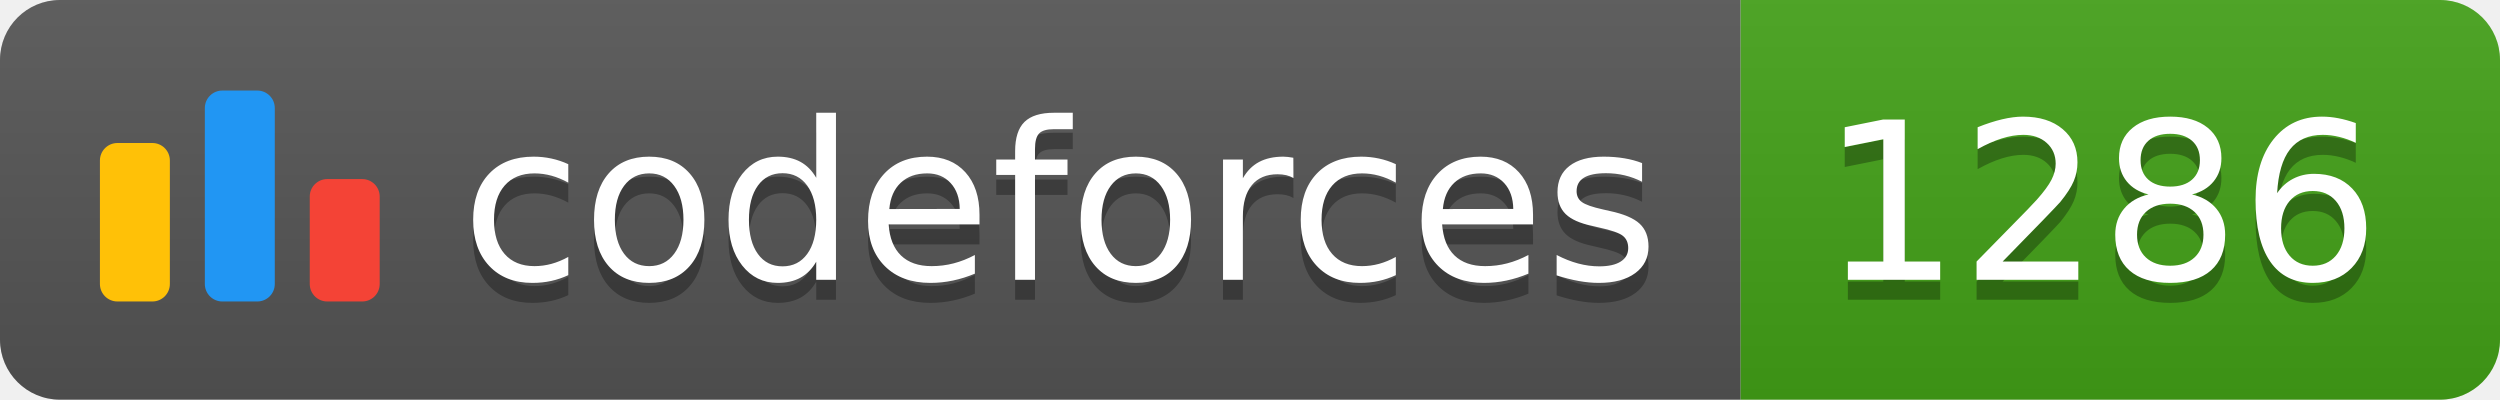
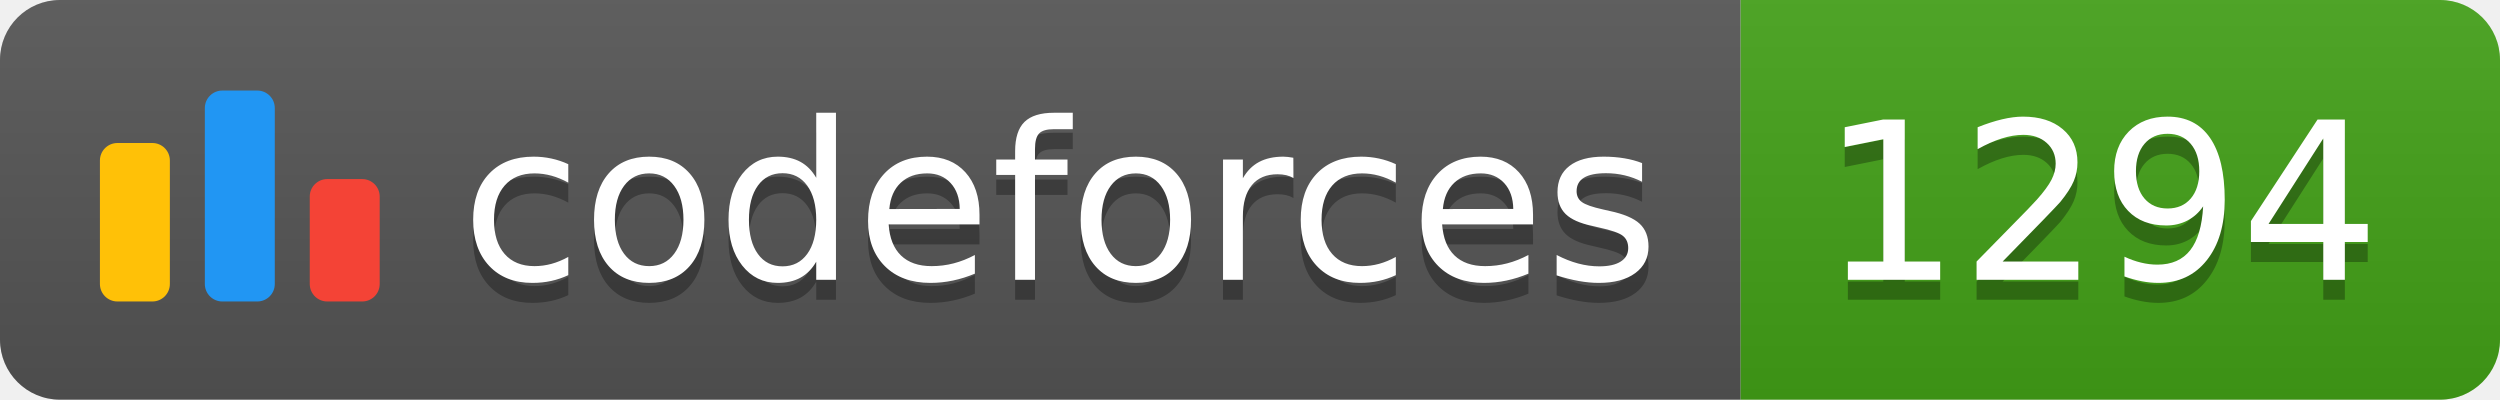
<svg xmlns="http://www.w3.org/2000/svg" width="125.1" height="20">
  <linearGradient id="smooth" x2="0" y2="100%">
    <stop offset="0" stop-color="#bbb" stop-opacity=".1" />
    <stop offset="1" stop-opacity=".1" />
  </linearGradient>
  <clipPath id="round">
    <rect width="125.1" height="20" rx="3" fill="#fff" />
  </clipPath>
  <g clip-path="url(#round)">
    <rect width="87.1" height="20" fill="#555" />
    <rect x="87.1" width="38.0" height="20" fill="#43A217" />
    <rect width="125.1" height="20" fill="url(#smooth)" />
  </g>
  <g fill="#fff" text-anchor="middle" font-family="DejaVu Sans,Verdana,Geneva,sans-serif" font-size="110">
    <svg x="5" y="3" class="logo" width="14" height="14" viewBox="0 0 32 25" fill="none">
      <rect y="6" width="8" height="18.125" rx="2" fill="#FFC107" />
      <rect x="24" y="10.125" width="8" height="14" rx="2" fill="#F44336" />
      <rect x="12" width="8" height="24.125" rx="2" fill="#2196F3" />
    </svg>
    <text x="530.5" y="150" fill="#010101" fill-opacity=".3" transform="scale(0.1)" textLength="601.0" lengthAdjust="spacing">codeforces
        </text>
    <text x="530.5" y="140" transform="scale(0.1)" textLength="601.0" lengthAdjust="spacing">codeforces</text>
-     <text x="1051.0" y="150" fill="#010101" fill-opacity=".3" transform="scale(0.1)" textLength="280.0" lengthAdjust="spacing">1286
+     <text x="1051.0" y="150" fill="#010101" fill-opacity=".3" transform="scale(0.1)" textLength="280.0" lengthAdjust="spacing">1294
        </text>
-     <text x="1051.0" y="140" transform="scale(0.1)" textLength="280.0" lengthAdjust="spacing">1286</text>
+     <text x="1051.0" y="140" transform="scale(0.1)" textLength="280.0" lengthAdjust="spacing">1294</text>
  </g>
</svg>
